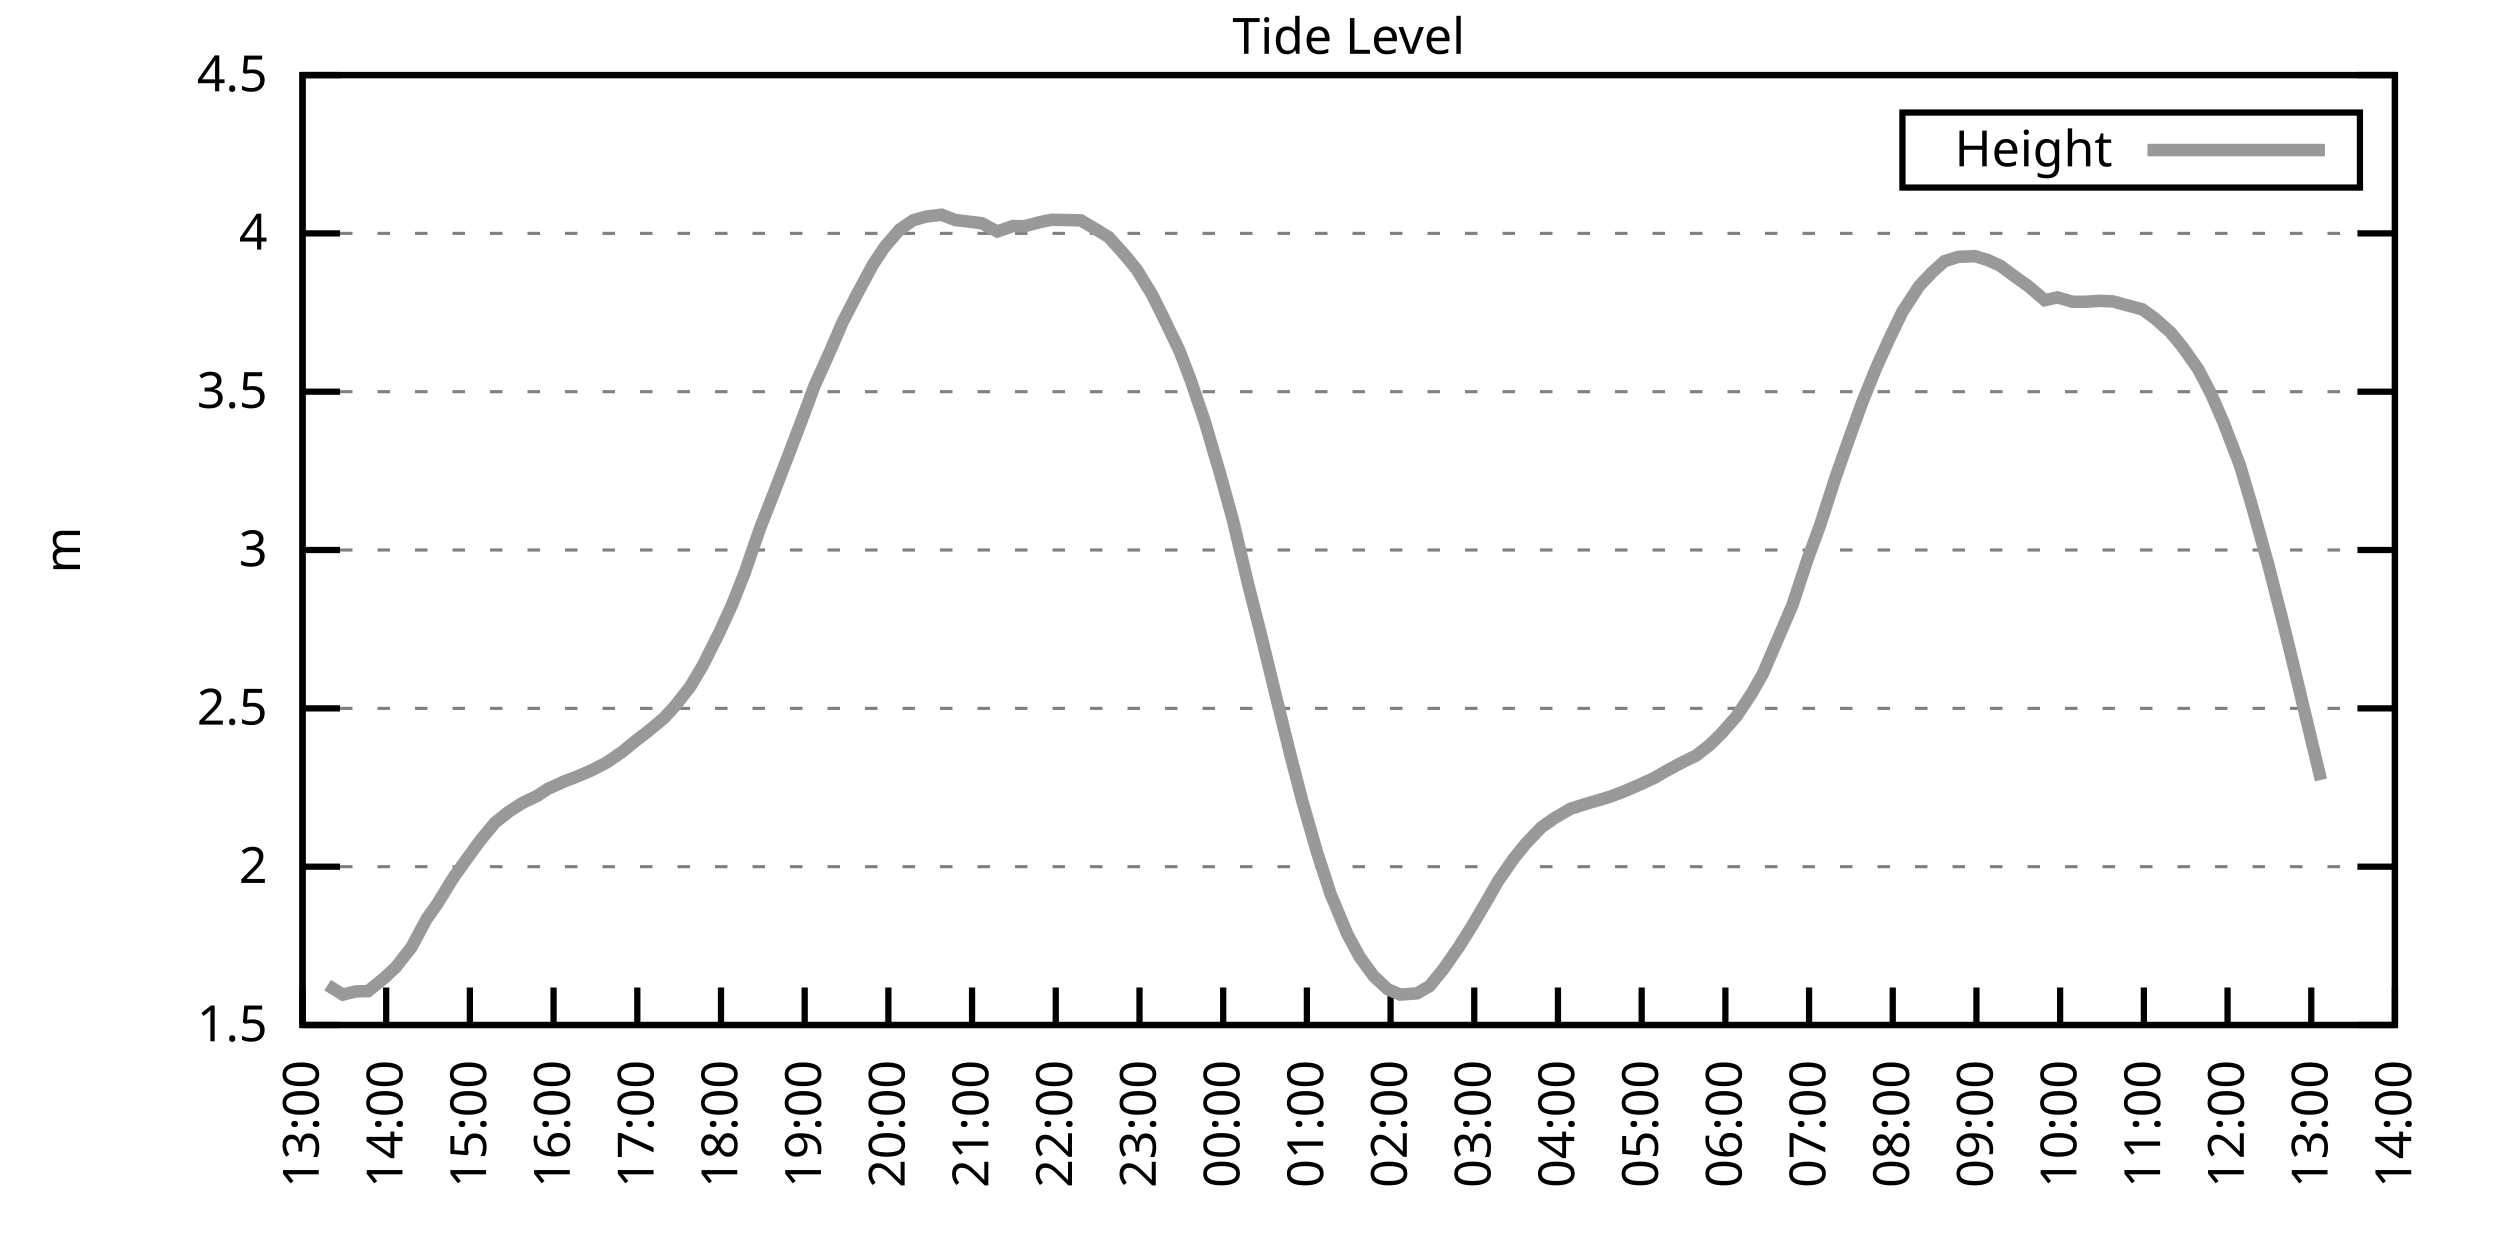
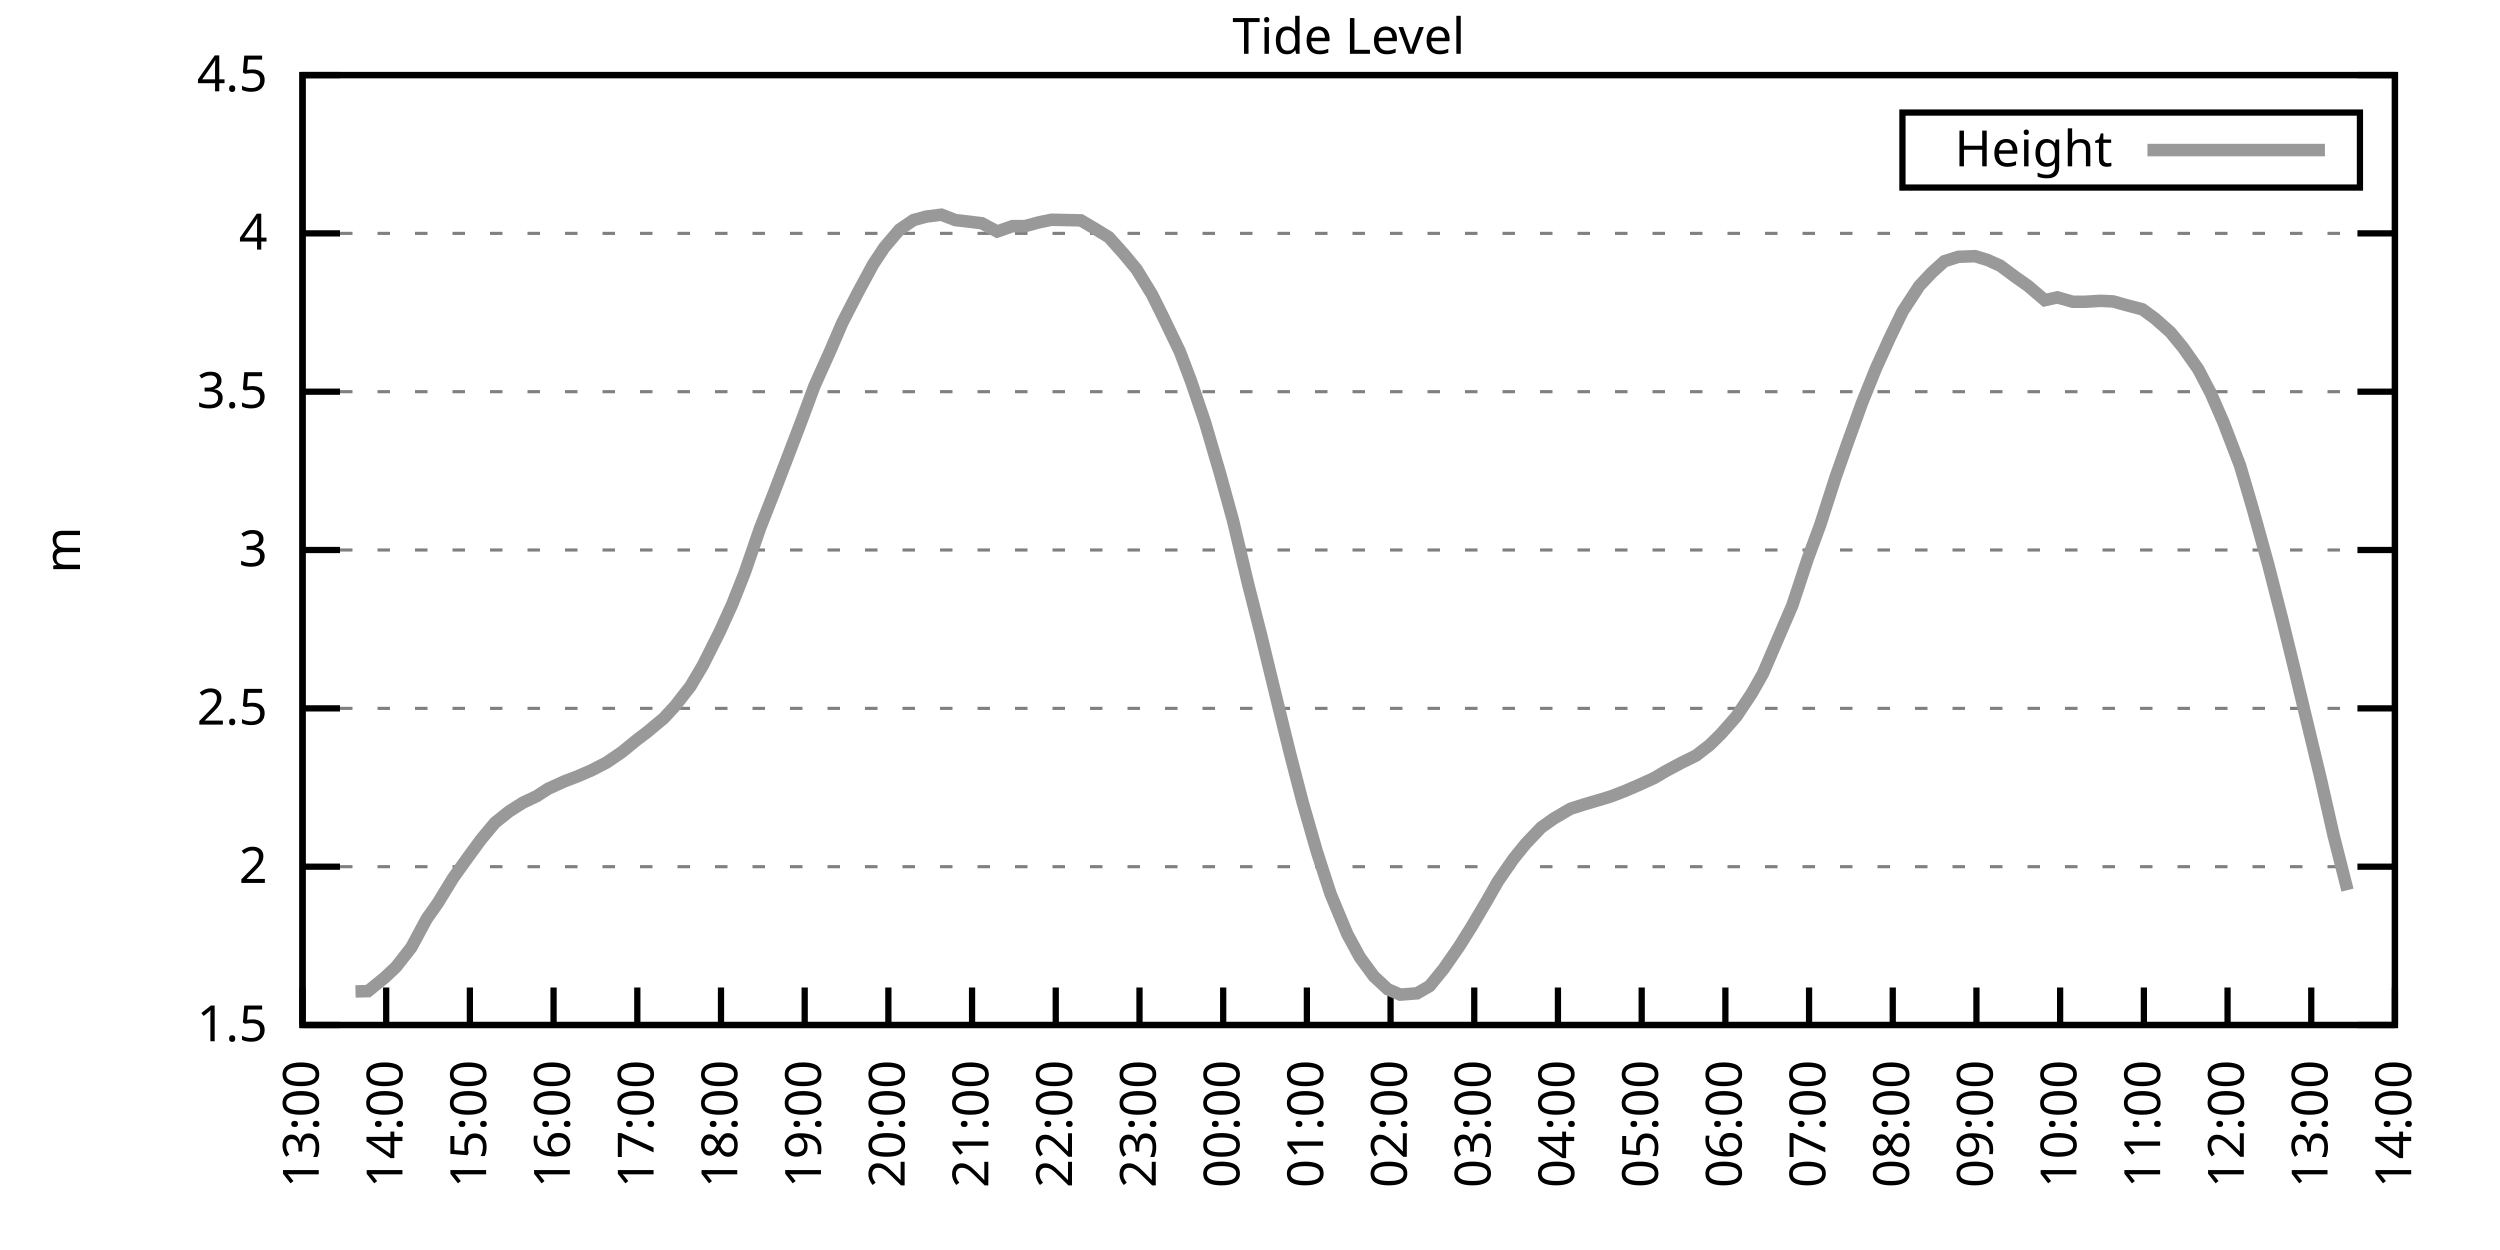
<svg xmlns="http://www.w3.org/2000/svg" xmlns:xlink="http://www.w3.org/1999/xlink" width="400" height="200" viewBox="0 0 400 200">
  <g id="gnuplot_canvas">
    <rect x="0" y="0" width="400" height="200" fill="none" />
    <defs>
      <circle id="gpDot" r="0.5" stroke-width="0.5" stroke="currentColor" />
      <path id="gpPt0" stroke-width="0.333" stroke="currentColor" d="M-1,0 h2 M0,-1 v2" />
      <path id="gpPt1" stroke-width="0.333" stroke="currentColor" d="M-1,-1 L1,1 M1,-1 L-1,1" />
      <path id="gpPt2" stroke-width="0.333" stroke="currentColor" d="M-1,0 L1,0 M0,-1 L0,1 M-1,-1 L1,1 M-1,1 L1,-1" />
      <rect id="gpPt3" stroke-width="0.333" stroke="currentColor" x="-1" y="-1" width="2" height="2" />
      <rect id="gpPt4" stroke-width="0.333" stroke="currentColor" fill="currentColor" x="-1" y="-1" width="2" height="2" />
      <circle id="gpPt5" stroke-width="0.333" stroke="currentColor" cx="0" cy="0" r="1" />
      <use xlink:href="#gpPt5" id="gpPt6" fill="currentColor" stroke="none" />
      <path id="gpPt7" stroke-width="0.333" stroke="currentColor" d="M0,-1.33 L-1.33,0.67 L1.33,0.67 z" />
      <use xlink:href="#gpPt7" id="gpPt8" fill="currentColor" stroke="none" />
      <use xlink:href="#gpPt7" id="gpPt9" stroke="currentColor" transform="rotate(180)" />
      <use xlink:href="#gpPt9" id="gpPt10" fill="currentColor" stroke="none" />
      <use xlink:href="#gpPt3" id="gpPt11" stroke="currentColor" transform="rotate(45)" />
      <use xlink:href="#gpPt11" id="gpPt12" fill="currentColor" stroke="none" />
      <path id="gpPt13" stroke-width="0.333" stroke="currentColor" d="M0,1.330 L1.265,0.411 L0.782,-1.067 L-0.782,-1.076 L-1.265,0.411 z" />
      <use xlink:href="#gpPt13" id="gpPt14" fill="currentColor" stroke="none" />
      <filter id="textbox" filterUnits="objectBoundingBox" x="0" y="0" height="1" width="1">
        <feFlood flood-color="white" flood-opacity="1" result="bgnd" />
        <feComposite in="SourceGraphic" in2="bgnd" operator="atop" />
      </filter>
      <filter id="greybox" filterUnits="objectBoundingBox" x="0" y="0" height="1" width="1">
        <feFlood flood-color="lightgrey" flood-opacity="1" result="grey" />
        <feComposite in="SourceGraphic" in2="grey" operator="atop" />
      </filter>
    </defs>
    <g fill="none" color="white" stroke="currentColor" stroke-width="1.00" stroke-linecap="butt" stroke-linejoin="miter">
</g>
    <g fill="none" color="black" stroke="currentColor" stroke-width="1.00" stroke-linecap="butt" stroke-linejoin="miter">
      <g stroke="none" shape-rendering="crispEdges">
        <polygon fill="rgb(255, 255, 255)" points="48.40,164.00 383.18,164.00 383.18,12.02 48.40,12.02 " />
      </g>
    </g>
    <g fill="none" color="black" stroke="currentColor" stroke-width="1.00" stroke-linecap="butt" stroke-linejoin="miter">
</g>
    <g fill="none" color="black" stroke="black" stroke-width="0.50" stroke-linecap="butt" stroke-linejoin="miter">
</g>
    <g fill="none" color="gray" stroke="currentColor" stroke-width="0.50" stroke-linecap="butt" stroke-linejoin="miter">
      <path stroke="gray" stroke-dasharray="2,4" class="gridline" d="M48.40,164.00 L383.19,164.00  " />
    </g>
    <g fill="none" color="gray" stroke="gray" stroke-width="1.00" stroke-linecap="butt" stroke-linejoin="miter">
</g>
    <g fill="none" color="black" stroke="currentColor" stroke-width="1.00" stroke-linecap="butt" stroke-linejoin="miter">
      <path stroke="black" d="M48.40,164.00 L54.40,164.00 M383.19,164.00 L377.19,164.00  " />
      <g transform="translate(42.80,166.60)" stroke="none" fill="black" font-family="Sans" font-size="8.00" text-anchor="end">
        <text>
          <tspan font-family="Sans"> 1.5</tspan>
        </text>
      </g>
    </g>
    <g fill="none" color="black" stroke="currentColor" stroke-width="1.00" stroke-linecap="butt" stroke-linejoin="miter">
</g>
    <g fill="none" color="black" stroke="black" stroke-width="0.50" stroke-linecap="butt" stroke-linejoin="miter">
</g>
    <g fill="none" color="gray" stroke="currentColor" stroke-width="0.50" stroke-linecap="butt" stroke-linejoin="miter">
      <path stroke="gray" stroke-dasharray="2,4" class="gridline" d="M48.40,138.67 L383.19,138.67  " />
    </g>
    <g fill="none" color="gray" stroke="gray" stroke-width="1.00" stroke-linecap="butt" stroke-linejoin="miter">
</g>
    <g fill="none" color="black" stroke="currentColor" stroke-width="1.00" stroke-linecap="butt" stroke-linejoin="miter">
      <path stroke="black" d="M48.40,138.67 L54.40,138.67 M383.19,138.67 L377.19,138.67  " />
      <g transform="translate(42.80,141.27)" stroke="none" fill="black" font-family="Sans" font-size="8.00" text-anchor="end">
        <text>
          <tspan font-family="Sans"> 2</tspan>
        </text>
      </g>
    </g>
    <g fill="none" color="black" stroke="currentColor" stroke-width="1.00" stroke-linecap="butt" stroke-linejoin="miter">
</g>
    <g fill="none" color="black" stroke="black" stroke-width="0.50" stroke-linecap="butt" stroke-linejoin="miter">
</g>
    <g fill="none" color="gray" stroke="currentColor" stroke-width="0.50" stroke-linecap="butt" stroke-linejoin="miter">
      <path stroke="gray" stroke-dasharray="2,4" class="gridline" d="M48.40,113.34 L383.19,113.34  " />
    </g>
    <g fill="none" color="gray" stroke="gray" stroke-width="1.00" stroke-linecap="butt" stroke-linejoin="miter">
</g>
    <g fill="none" color="black" stroke="currentColor" stroke-width="1.00" stroke-linecap="butt" stroke-linejoin="miter">
      <path stroke="black" d="M48.40,113.34 L54.40,113.34 M383.19,113.34 L377.19,113.34  " />
      <g transform="translate(42.80,115.94)" stroke="none" fill="black" font-family="Sans" font-size="8.00" text-anchor="end">
        <text>
          <tspan font-family="Sans"> 2.5</tspan>
        </text>
      </g>
    </g>
    <g fill="none" color="black" stroke="currentColor" stroke-width="1.00" stroke-linecap="butt" stroke-linejoin="miter">
</g>
    <g fill="none" color="black" stroke="black" stroke-width="0.50" stroke-linecap="butt" stroke-linejoin="miter">
</g>
    <g fill="none" color="gray" stroke="currentColor" stroke-width="0.50" stroke-linecap="butt" stroke-linejoin="miter">
      <path stroke="gray" stroke-dasharray="2,4" class="gridline" d="M48.40,88.00 L383.19,88.00  " />
    </g>
    <g fill="none" color="gray" stroke="gray" stroke-width="1.00" stroke-linecap="butt" stroke-linejoin="miter">
</g>
    <g fill="none" color="black" stroke="currentColor" stroke-width="1.00" stroke-linecap="butt" stroke-linejoin="miter">
      <path stroke="black" d="M48.40,88.00 L54.40,88.00 M383.19,88.00 L377.19,88.00  " />
      <g transform="translate(42.80,90.60)" stroke="none" fill="black" font-family="Sans" font-size="8.00" text-anchor="end">
        <text>
          <tspan font-family="Sans"> 3</tspan>
        </text>
      </g>
    </g>
    <g fill="none" color="black" stroke="currentColor" stroke-width="1.00" stroke-linecap="butt" stroke-linejoin="miter">
</g>
    <g fill="none" color="black" stroke="black" stroke-width="0.50" stroke-linecap="butt" stroke-linejoin="miter">
</g>
    <g fill="none" color="gray" stroke="currentColor" stroke-width="0.50" stroke-linecap="butt" stroke-linejoin="miter">
      <path stroke="gray" stroke-dasharray="2,4" class="gridline" d="M48.40,62.67 L383.19,62.67  " />
    </g>
    <g fill="none" color="gray" stroke="gray" stroke-width="1.00" stroke-linecap="butt" stroke-linejoin="miter">
</g>
    <g fill="none" color="black" stroke="currentColor" stroke-width="1.00" stroke-linecap="butt" stroke-linejoin="miter">
      <path stroke="black" d="M48.40,62.67 L54.40,62.67 M383.19,62.67 L377.19,62.67  " />
      <g transform="translate(42.80,65.27)" stroke="none" fill="black" font-family="Sans" font-size="8.00" text-anchor="end">
        <text>
          <tspan font-family="Sans"> 3.5</tspan>
        </text>
      </g>
    </g>
    <g fill="none" color="black" stroke="currentColor" stroke-width="1.00" stroke-linecap="butt" stroke-linejoin="miter">
</g>
    <g fill="none" color="black" stroke="black" stroke-width="0.50" stroke-linecap="butt" stroke-linejoin="miter">
</g>
    <g fill="none" color="gray" stroke="currentColor" stroke-width="0.50" stroke-linecap="butt" stroke-linejoin="miter">
      <path stroke="gray" stroke-dasharray="2,4" class="gridline" d="M48.40,37.34 L383.19,37.34  " />
    </g>
    <g fill="none" color="gray" stroke="gray" stroke-width="1.00" stroke-linecap="butt" stroke-linejoin="miter">
</g>
    <g fill="none" color="black" stroke="currentColor" stroke-width="1.00" stroke-linecap="butt" stroke-linejoin="miter">
      <path stroke="black" d="M48.40,37.34 L54.40,37.34 M383.19,37.34 L377.19,37.34  " />
      <g transform="translate(42.80,39.94)" stroke="none" fill="black" font-family="Sans" font-size="8.00" text-anchor="end">
        <text>
          <tspan font-family="Sans"> 4</tspan>
        </text>
      </g>
    </g>
    <g fill="none" color="black" stroke="currentColor" stroke-width="1.00" stroke-linecap="butt" stroke-linejoin="miter">
</g>
    <g fill="none" color="black" stroke="black" stroke-width="0.50" stroke-linecap="butt" stroke-linejoin="miter">
</g>
    <g fill="none" color="gray" stroke="currentColor" stroke-width="0.50" stroke-linecap="butt" stroke-linejoin="miter">
      <path stroke="gray" stroke-dasharray="2,4" class="gridline" d="M48.40,12.01 L383.19,12.01  " />
    </g>
    <g fill="none" color="gray" stroke="gray" stroke-width="1.00" stroke-linecap="butt" stroke-linejoin="miter">
</g>
    <g fill="none" color="black" stroke="currentColor" stroke-width="1.00" stroke-linecap="butt" stroke-linejoin="miter">
      <path stroke="black" d="M48.40,12.01 L54.40,12.01 M383.19,12.01 L377.19,12.01  " />
      <g transform="translate(42.80,14.61)" stroke="none" fill="black" font-family="Sans" font-size="8.00" text-anchor="end">
        <text>
          <tspan font-family="Sans"> 4.5</tspan>
        </text>
      </g>
    </g>
    <g fill="none" color="black" stroke="currentColor" stroke-width="1.00" stroke-linecap="butt" stroke-linejoin="miter">
      <path stroke="black" d="M48.40,164.00 L48.40,158.00  " />
      <g transform="translate(51.00,169.60) rotate(270.00)" stroke="none" fill="black" font-family="Sans" font-size="8.00" text-anchor="end">
        <text>
          <tspan font-family="Sans">13:00</tspan>
        </text>
      </g>
    </g>
    <g fill="none" color="black" stroke="currentColor" stroke-width="1.00" stroke-linecap="butt" stroke-linejoin="miter">
      <path stroke="black" d="M61.79,164.00 L61.79,158.00  " />
      <g transform="translate(64.39,169.60) rotate(270.00)" stroke="none" fill="black" font-family="Sans" font-size="8.00" text-anchor="end">
        <text>
          <tspan font-family="Sans">14:00</tspan>
        </text>
      </g>
    </g>
    <g fill="none" color="black" stroke="currentColor" stroke-width="1.00" stroke-linecap="butt" stroke-linejoin="miter">
      <path stroke="black" d="M75.18,164.00 L75.18,158.00  " />
      <g transform="translate(77.78,169.60) rotate(270.00)" stroke="none" fill="black" font-family="Sans" font-size="8.00" text-anchor="end">
        <text>
          <tspan font-family="Sans">15:00</tspan>
        </text>
      </g>
    </g>
    <g fill="none" color="black" stroke="currentColor" stroke-width="1.00" stroke-linecap="butt" stroke-linejoin="miter">
      <path stroke="black" d="M88.57,164.00 L88.57,158.00  " />
      <g transform="translate(91.17,169.60) rotate(270.00)" stroke="none" fill="black" font-family="Sans" font-size="8.00" text-anchor="end">
        <text>
          <tspan font-family="Sans">16:00</tspan>
        </text>
      </g>
    </g>
    <g fill="none" color="black" stroke="currentColor" stroke-width="1.00" stroke-linecap="butt" stroke-linejoin="miter">
      <path stroke="black" d="M101.97,164.00 L101.97,158.00  " />
      <g transform="translate(104.57,169.60) rotate(270.00)" stroke="none" fill="black" font-family="Sans" font-size="8.00" text-anchor="end">
        <text>
          <tspan font-family="Sans">17:00</tspan>
        </text>
      </g>
    </g>
    <g fill="none" color="black" stroke="currentColor" stroke-width="1.00" stroke-linecap="butt" stroke-linejoin="miter">
      <path stroke="black" d="M115.36,164.00 L115.36,158.00  " />
      <g transform="translate(117.96,169.60) rotate(270.00)" stroke="none" fill="black" font-family="Sans" font-size="8.00" text-anchor="end">
        <text>
          <tspan font-family="Sans">18:00</tspan>
        </text>
      </g>
    </g>
    <g fill="none" color="black" stroke="currentColor" stroke-width="1.00" stroke-linecap="butt" stroke-linejoin="miter">
      <path stroke="black" d="M128.75,164.00 L128.75,158.00  " />
      <g transform="translate(131.35,169.60) rotate(270.00)" stroke="none" fill="black" font-family="Sans" font-size="8.00" text-anchor="end">
        <text>
          <tspan font-family="Sans">19:00</tspan>
        </text>
      </g>
    </g>
    <g fill="none" color="black" stroke="currentColor" stroke-width="1.00" stroke-linecap="butt" stroke-linejoin="miter">
      <path stroke="black" d="M142.14,164.00 L142.14,158.00  " />
      <g transform="translate(144.74,169.60) rotate(270.00)" stroke="none" fill="black" font-family="Sans" font-size="8.00" text-anchor="end">
        <text>
          <tspan font-family="Sans">20:00</tspan>
        </text>
      </g>
    </g>
    <g fill="none" color="black" stroke="currentColor" stroke-width="1.00" stroke-linecap="butt" stroke-linejoin="miter">
      <path stroke="black" d="M155.53,164.00 L155.53,158.00  " />
      <g transform="translate(158.13,169.60) rotate(270.00)" stroke="none" fill="black" font-family="Sans" font-size="8.00" text-anchor="end">
        <text>
          <tspan font-family="Sans">21:00</tspan>
        </text>
      </g>
    </g>
    <g fill="none" color="black" stroke="currentColor" stroke-width="1.00" stroke-linecap="butt" stroke-linejoin="miter">
      <path stroke="black" d="M168.92,164.00 L168.92,158.00  " />
      <g transform="translate(171.52,169.60) rotate(270.00)" stroke="none" fill="black" font-family="Sans" font-size="8.00" text-anchor="end">
        <text>
          <tspan font-family="Sans">22:00</tspan>
        </text>
      </g>
    </g>
    <g fill="none" color="black" stroke="currentColor" stroke-width="1.00" stroke-linecap="butt" stroke-linejoin="miter">
      <path stroke="black" d="M182.32,164.00 L182.32,158.00  " />
      <g transform="translate(184.92,169.60) rotate(270.00)" stroke="none" fill="black" font-family="Sans" font-size="8.00" text-anchor="end">
        <text>
          <tspan font-family="Sans">23:00</tspan>
        </text>
      </g>
    </g>
    <g fill="none" color="black" stroke="currentColor" stroke-width="1.00" stroke-linecap="butt" stroke-linejoin="miter">
      <path stroke="black" d="M195.71,164.00 L195.71,158.00  " />
      <g transform="translate(198.31,169.60) rotate(270.00)" stroke="none" fill="black" font-family="Sans" font-size="8.00" text-anchor="end">
        <text>
          <tspan font-family="Sans">00:00</tspan>
        </text>
      </g>
    </g>
    <g fill="none" color="black" stroke="currentColor" stroke-width="1.00" stroke-linecap="butt" stroke-linejoin="miter">
      <path stroke="black" d="M209.10,164.00 L209.10,158.00  " />
      <g transform="translate(211.70,169.60) rotate(270.00)" stroke="none" fill="black" font-family="Sans" font-size="8.00" text-anchor="end">
        <text>
          <tspan font-family="Sans">01:00</tspan>
        </text>
      </g>
    </g>
    <g fill="none" color="black" stroke="currentColor" stroke-width="1.00" stroke-linecap="butt" stroke-linejoin="miter">
      <path stroke="black" d="M222.49,164.00 L222.49,158.00  " />
      <g transform="translate(225.09,169.60) rotate(270.00)" stroke="none" fill="black" font-family="Sans" font-size="8.00" text-anchor="end">
        <text>
          <tspan font-family="Sans">02:00</tspan>
        </text>
      </g>
    </g>
    <g fill="none" color="black" stroke="currentColor" stroke-width="1.00" stroke-linecap="butt" stroke-linejoin="miter">
      <path stroke="black" d="M235.88,164.00 L235.88,158.00  " />
      <g transform="translate(238.48,169.60) rotate(270.00)" stroke="none" fill="black" font-family="Sans" font-size="8.00" text-anchor="end">
        <text>
          <tspan font-family="Sans">03:00</tspan>
        </text>
      </g>
    </g>
    <g fill="none" color="black" stroke="currentColor" stroke-width="1.00" stroke-linecap="butt" stroke-linejoin="miter">
      <path stroke="black" d="M249.27,164.00 L249.27,158.00  " />
      <g transform="translate(251.87,169.60) rotate(270.00)" stroke="none" fill="black" font-family="Sans" font-size="8.00" text-anchor="end">
        <text>
          <tspan font-family="Sans">04:00</tspan>
        </text>
      </g>
    </g>
    <g fill="none" color="black" stroke="currentColor" stroke-width="1.00" stroke-linecap="butt" stroke-linejoin="miter">
      <path stroke="black" d="M262.67,164.00 L262.67,158.00  " />
      <g transform="translate(265.27,169.60) rotate(270.00)" stroke="none" fill="black" font-family="Sans" font-size="8.00" text-anchor="end">
        <text>
          <tspan font-family="Sans">05:00</tspan>
        </text>
      </g>
    </g>
    <g fill="none" color="black" stroke="currentColor" stroke-width="1.00" stroke-linecap="butt" stroke-linejoin="miter">
      <path stroke="black" d="M276.06,164.00 L276.06,158.00  " />
      <g transform="translate(278.66,169.60) rotate(270.00)" stroke="none" fill="black" font-family="Sans" font-size="8.00" text-anchor="end">
        <text>
          <tspan font-family="Sans">06:00</tspan>
        </text>
      </g>
    </g>
    <g fill="none" color="black" stroke="currentColor" stroke-width="1.00" stroke-linecap="butt" stroke-linejoin="miter">
      <path stroke="black" d="M289.45,164.00 L289.45,158.00  " />
      <g transform="translate(292.05,169.60) rotate(270.00)" stroke="none" fill="black" font-family="Sans" font-size="8.00" text-anchor="end">
        <text>
          <tspan font-family="Sans">07:00</tspan>
        </text>
      </g>
    </g>
    <g fill="none" color="black" stroke="currentColor" stroke-width="1.00" stroke-linecap="butt" stroke-linejoin="miter">
      <path stroke="black" d="M302.84,164.00 L302.84,158.00  " />
      <g transform="translate(305.44,169.60) rotate(270.00)" stroke="none" fill="black" font-family="Sans" font-size="8.00" text-anchor="end">
        <text>
          <tspan font-family="Sans">08:00</tspan>
        </text>
      </g>
    </g>
    <g fill="none" color="black" stroke="currentColor" stroke-width="1.00" stroke-linecap="butt" stroke-linejoin="miter">
      <path stroke="black" d="M316.23,164.00 L316.23,158.00  " />
      <g transform="translate(318.83,169.60) rotate(270.00)" stroke="none" fill="black" font-family="Sans" font-size="8.00" text-anchor="end">
        <text>
          <tspan font-family="Sans">09:00</tspan>
        </text>
      </g>
    </g>
    <g fill="none" color="black" stroke="currentColor" stroke-width="1.00" stroke-linecap="butt" stroke-linejoin="miter">
      <path stroke="black" d="M329.62,164.00 L329.62,158.00  " />
      <g transform="translate(332.22,169.60) rotate(270.00)" stroke="none" fill="black" font-family="Sans" font-size="8.00" text-anchor="end">
        <text>
          <tspan font-family="Sans">10:00</tspan>
        </text>
      </g>
    </g>
    <g fill="none" color="black" stroke="currentColor" stroke-width="1.00" stroke-linecap="butt" stroke-linejoin="miter">
      <path stroke="black" d="M343.02,164.00 L343.02,158.00  " />
      <g transform="translate(345.62,169.60) rotate(270.00)" stroke="none" fill="black" font-family="Sans" font-size="8.00" text-anchor="end">
        <text>
          <tspan font-family="Sans">11:00</tspan>
        </text>
      </g>
    </g>
    <g fill="none" color="black" stroke="currentColor" stroke-width="1.00" stroke-linecap="butt" stroke-linejoin="miter">
      <path stroke="black" d="M356.41,164.00 L356.41,158.00  " />
      <g transform="translate(359.01,169.60) rotate(270.00)" stroke="none" fill="black" font-family="Sans" font-size="8.00" text-anchor="end">
        <text>
          <tspan font-family="Sans">12:00</tspan>
        </text>
      </g>
    </g>
    <g fill="none" color="black" stroke="currentColor" stroke-width="1.00" stroke-linecap="butt" stroke-linejoin="miter">
      <path stroke="black" d="M369.80,164.00 L369.80,158.00  " />
      <g transform="translate(372.40,169.60) rotate(270.00)" stroke="none" fill="black" font-family="Sans" font-size="8.00" text-anchor="end">
        <text>
          <tspan font-family="Sans">13:00</tspan>
        </text>
      </g>
    </g>
    <g fill="none" color="black" stroke="currentColor" stroke-width="1.00" stroke-linecap="butt" stroke-linejoin="miter">
      <path stroke="black" d="M383.19,164.00 L383.19,158.00  " />
      <g transform="translate(385.79,169.60) rotate(270.00)" stroke="none" fill="black" font-family="Sans" font-size="8.00" text-anchor="end">
        <text>
          <tspan font-family="Sans">14:00</tspan>
        </text>
      </g>
    </g>
    <g fill="none" color="black" stroke="currentColor" stroke-width="1.00" stroke-linecap="butt" stroke-linejoin="miter">
</g>
    <g fill="none" color="black" stroke="currentColor" stroke-width="1.00" stroke-linecap="butt" stroke-linejoin="miter">
      <path stroke="black" d="M48.40,12.01 L48.40,164.00 L383.19,164.00 L383.19,12.01 L48.40,12.01 Z  " />
    </g>
    <g fill="none" color="black" stroke="currentColor" stroke-width="1.00" stroke-linecap="butt" stroke-linejoin="miter">
</g>
    <g fill="none" color="black" stroke="currentColor" stroke-width="1.00" stroke-linecap="butt" stroke-linejoin="miter">
      <path stroke="black" d="M304.39,30.01 L304.39,18.01 L377.59,18.01 L377.59,30.01 L304.39,30.01 Z  " />
    </g>
    <g id="Tide_level_plot_1">
      <g fill="none" color="white" stroke="black" stroke-width="2.00" stroke-linecap="butt" stroke-linejoin="miter">
</g>
      <g fill="none" color="black" stroke="currentColor" stroke-width="2.00" stroke-linecap="butt" stroke-linejoin="miter">
        <g transform="translate(337.99,26.61)" stroke="none" fill="black" font-family="Sans" font-size="8.00" text-anchor="end">
          <text>
            <tspan font-family="Sans">Height</tspan>
          </text>
        </g>
      </g>
      <g fill="none" color="black" stroke="currentColor" stroke-width="2.00" stroke-linecap="butt" stroke-linejoin="miter">
-         <path stroke="rgb(153, 153, 153)" d="M343.59,24.01 L371.99,24.01 M52.42,157.62 L54.87,159.14 L56.88,158.63 L58.89,158.58 L61.57,156.40 L63.35,154.73   L65.81,151.59 L68.26,147.03 L70.05,144.49 L72.50,140.49 L74.96,137.05 L76.97,134.31 L79.20,131.63 L81.43,129.85   L83.66,128.43 L85.90,127.37 L87.68,126.21 L90.36,124.99 L92.37,124.23 L94.60,123.27 L97.06,122.00 L99.51,120.33   L101.74,118.50 L103.53,117.14 L106.21,114.91 L107.99,112.98 L110.45,109.84 L112.46,106.45 L115.13,101.13 L117.14,96.72   L119.15,91.65 L121.61,84.51 L123.84,78.83 L126.29,72.45 L128.30,67.18 L130.31,61.76 L132.77,56.29 L134.78,51.63   L137.23,46.87 L139.69,42.31 L141.47,39.62 L143.93,36.73 L146.16,35.21 L148.17,34.66 L150.62,34.35 L152.85,35.21   L155.09,35.47 L157.10,35.72 L159.55,37.04 L162.01,36.18 L164.01,36.18 L166.25,35.57 L168.25,35.16 L170.71,35.21   L172.94,35.26 L175.17,36.58 L177.41,37.95 L179.86,40.69 L181.87,43.12 L184.32,47.12 L186.11,50.72 L188.79,56.29   L190.57,61.00 L192.81,67.59 L195.26,75.95 L197.27,83.24 L199.73,93.58 L201.73,101.43 L204.19,111.56 L206.42,120.63   L208.43,128.38 L210.66,136.14 L212.89,143.03 L215.57,149.46 L217.58,153.16 L219.81,156.20 L222.04,158.28 L224.05,159.14   L226.73,158.93 L228.74,157.77 L230.97,155.03 L233.43,151.49 L235.44,148.29 L237.89,144.14 L239.68,141.00 L242.13,137.45   L244.14,134.97 L246.60,132.39 L248.60,130.97 L251.28,129.40 L253.51,128.69 L255.75,128.03 L257.76,127.42 L259.99,126.56   L262.44,125.50 L264.67,124.48 L266.46,123.42 L268.92,122.10 L271.37,120.89 L273.60,119.16 L275.39,117.39 L277.84,114.60   L280.30,110.90 L282.08,107.76 L284.54,102.04 L286.77,96.87 L289.23,89.42 L291.23,84.00 L293.69,76.35 L295.70,70.63   L297.93,64.45 L300.16,58.92 L302.39,54.01 L304.40,49.86 L307.08,45.75 L309.09,43.62 L311.10,41.80 L313.33,41.09   L316.01,40.99 L318.02,41.60 L320.03,42.51 L322.48,44.33 L324.49,45.75 L327.17,48.03 L329.18,47.58 L331.63,48.28   L333.64,48.28 L336.10,48.13 L338.10,48.23 L340.11,48.79 L342.79,49.50 L344.80,50.97 L347.26,53.15 L349.26,55.58   L351.72,59.08 L353.73,62.93 L355.74,67.54 L358.42,74.53 L360.42,81.32 L362.88,90.18 L365.11,98.90 L367.12,107.11   L369.13,115.52 L371.36,124.79  " />
+         <path stroke="rgb(153, 153, 153)" d="M343.59,24.01 L371.99,24.01 M56.88,158.63 L58.89,158.58 L61.57,156.40 L63.35,154.73 L65.81,151.59 L68.26,147.03   L70.05,144.49 L72.50,140.49 L74.96,137.05 L76.97,134.31 L79.20,131.63 L81.43,129.85 L83.66,128.43 L85.90,127.37   L87.68,126.21 L90.36,124.99 L92.37,124.23 L94.60,123.27 L97.06,122.00 L99.51,120.33 L101.74,118.50 L103.53,117.14   L106.21,114.91 L107.99,112.98 L110.45,109.84 L112.46,106.45 L115.13,101.13 L117.14,96.72 L119.15,91.65 L121.61,84.51   L123.84,78.83 L126.29,72.45 L128.30,67.18 L130.31,61.76 L132.77,56.29 L134.78,51.63 L137.23,46.87 L139.69,42.31   L141.47,39.62 L143.93,36.73 L146.16,35.21 L148.17,34.66 L150.62,34.35 L152.85,35.21 L155.09,35.47 L157.10,35.72   L159.55,37.04 L162.01,36.18 L164.01,36.18 L166.25,35.57 L168.25,35.16 L170.71,35.21 L172.94,35.26 L175.17,36.58   L177.41,37.95 L179.86,40.69 L181.87,43.12 L184.32,47.12 L186.11,50.72 L188.79,56.29 L190.57,61.00 L192.81,67.59   L195.26,75.95 L197.27,83.24 L199.73,93.58 L201.73,101.43 L204.19,111.56 L206.42,120.63 L208.43,128.38 L210.66,136.14   L212.89,143.03 L215.57,149.46 L217.58,153.16 L219.81,156.20 L222.04,158.28 L224.05,159.14 L226.73,158.93 L228.74,157.77   L230.97,155.03 L233.43,151.49 L235.44,148.29 L237.89,144.14 L239.68,141.00 L242.13,137.45 L244.14,134.97 L246.60,132.39   L248.60,130.97 L251.28,129.40 L253.51,128.69 L255.75,128.03 L257.76,127.42 L259.99,126.56 L262.44,125.50 L264.67,124.48   L266.46,123.42 L268.92,122.10 L271.37,120.89 L273.60,119.16 L275.39,117.39 L277.84,114.60 L280.30,110.90 L282.08,107.76   L284.54,102.04 L286.77,96.87 L289.23,89.42 L291.23,84.00 L293.69,76.35 L295.70,70.63 L297.93,64.45 L300.16,58.92   L302.39,54.01 L304.40,49.86 L307.08,45.75 L309.09,43.62 L311.10,41.80 L313.33,41.09 L316.01,40.99 L318.02,41.60   L320.03,42.51 L322.48,44.33 L324.49,45.75 L327.17,48.03 L329.18,47.58 L331.63,48.28 L333.64,48.28 L336.10,48.13   L338.10,48.23 L340.11,48.79 L342.79,49.50 L344.80,50.97 L347.26,53.15 L349.26,55.58 L351.72,59.08 L353.73,62.93   L355.74,67.54 L358.42,74.53 L360.42,81.32 L362.88,90.18 L365.11,98.90 L367.12,107.11 L369.13,115.52 L371.36,124.79   L373.37,133.65 L375.60,142.42  " />
      </g>
    </g>
    <g fill="none" color="black" stroke="currentColor" stroke-width="2.00" stroke-linecap="butt" stroke-linejoin="miter">
</g>
    <g fill="none" color="black" stroke="black" stroke-width="1.00" stroke-linecap="butt" stroke-linejoin="miter">
</g>
    <g fill="none" color="black" stroke="currentColor" stroke-width="1.00" stroke-linecap="butt" stroke-linejoin="miter">
      <path stroke="black" d="M48.40,12.01 L48.40,164.00 L383.19,164.00 L383.19,12.01 L48.40,12.01 Z  " />
      <g transform="translate(12.80,88.01) rotate(270.00)" stroke="none" fill="black" font-family="Sans" font-size="8.00" text-anchor="middle">
        <text>
          <tspan font-family="Sans">m</tspan>
        </text>
      </g>
    </g>
    <g fill="none" color="black" stroke="currentColor" stroke-width="1.00" stroke-linecap="butt" stroke-linejoin="miter">
</g>
    <g fill="none" color="black" stroke="currentColor" stroke-width="1.00" stroke-linecap="butt" stroke-linejoin="miter">
      <g transform="translate(215.79,8.61)" stroke="none" fill="black" font-family="Sans" font-size="8.00" text-anchor="middle">
        <text>
          <tspan font-family="Sans">Tide Level</tspan>
        </text>
      </g>
    </g>
    <g fill="none" color="black" stroke="currentColor" stroke-width="1.00" stroke-linecap="butt" stroke-linejoin="miter">
</g>
  </g>
</svg>
